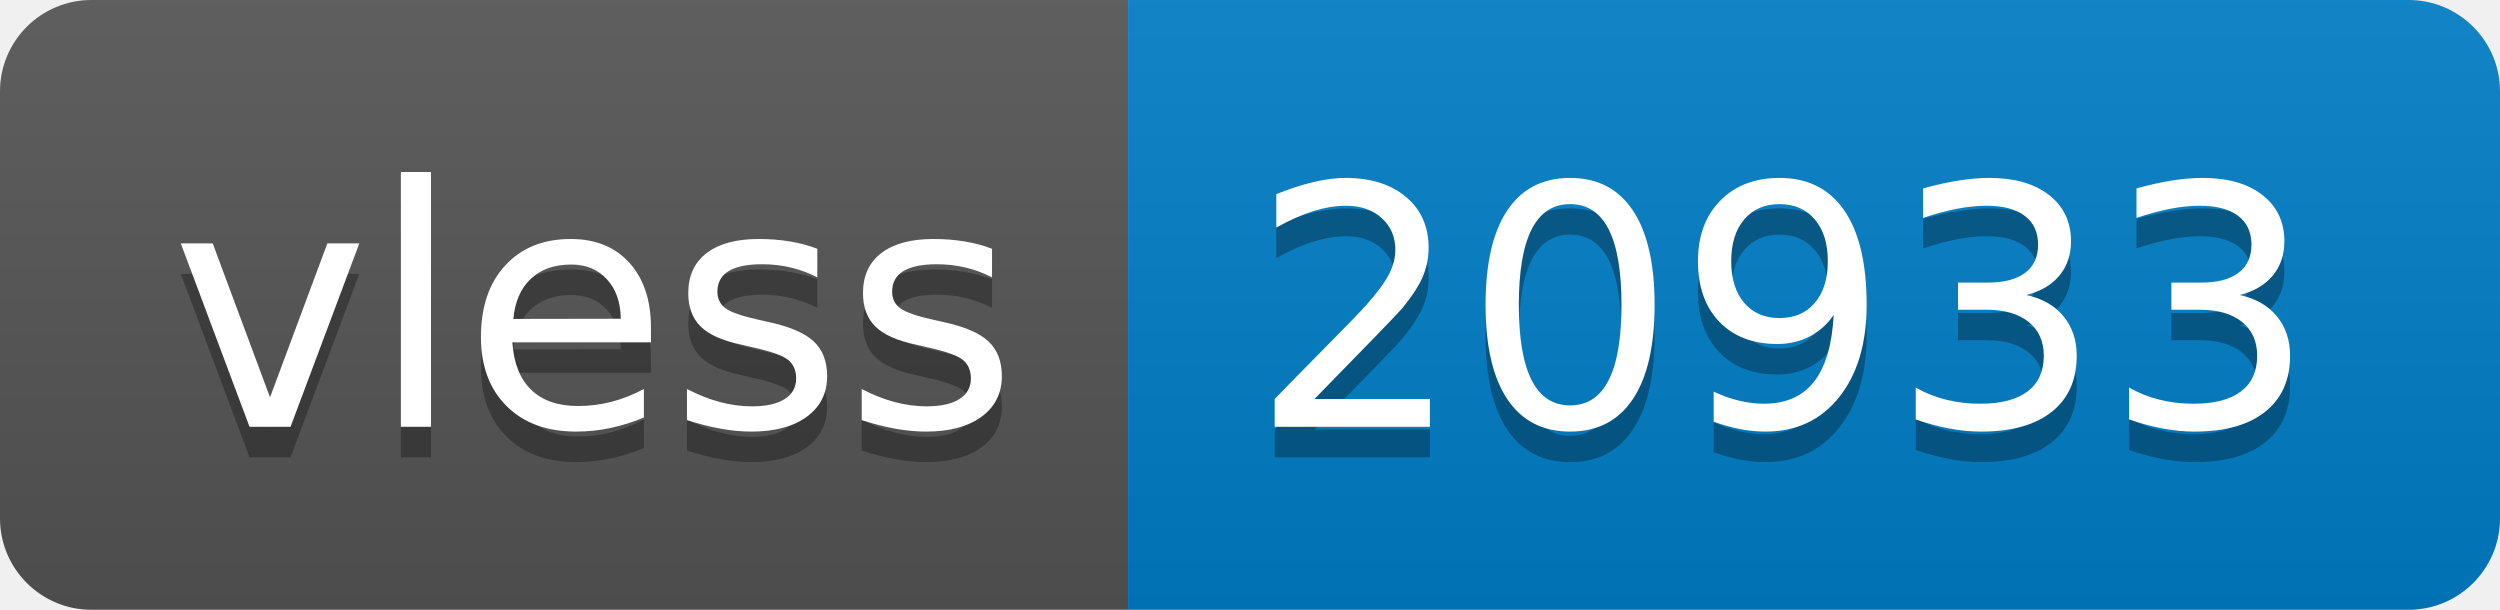
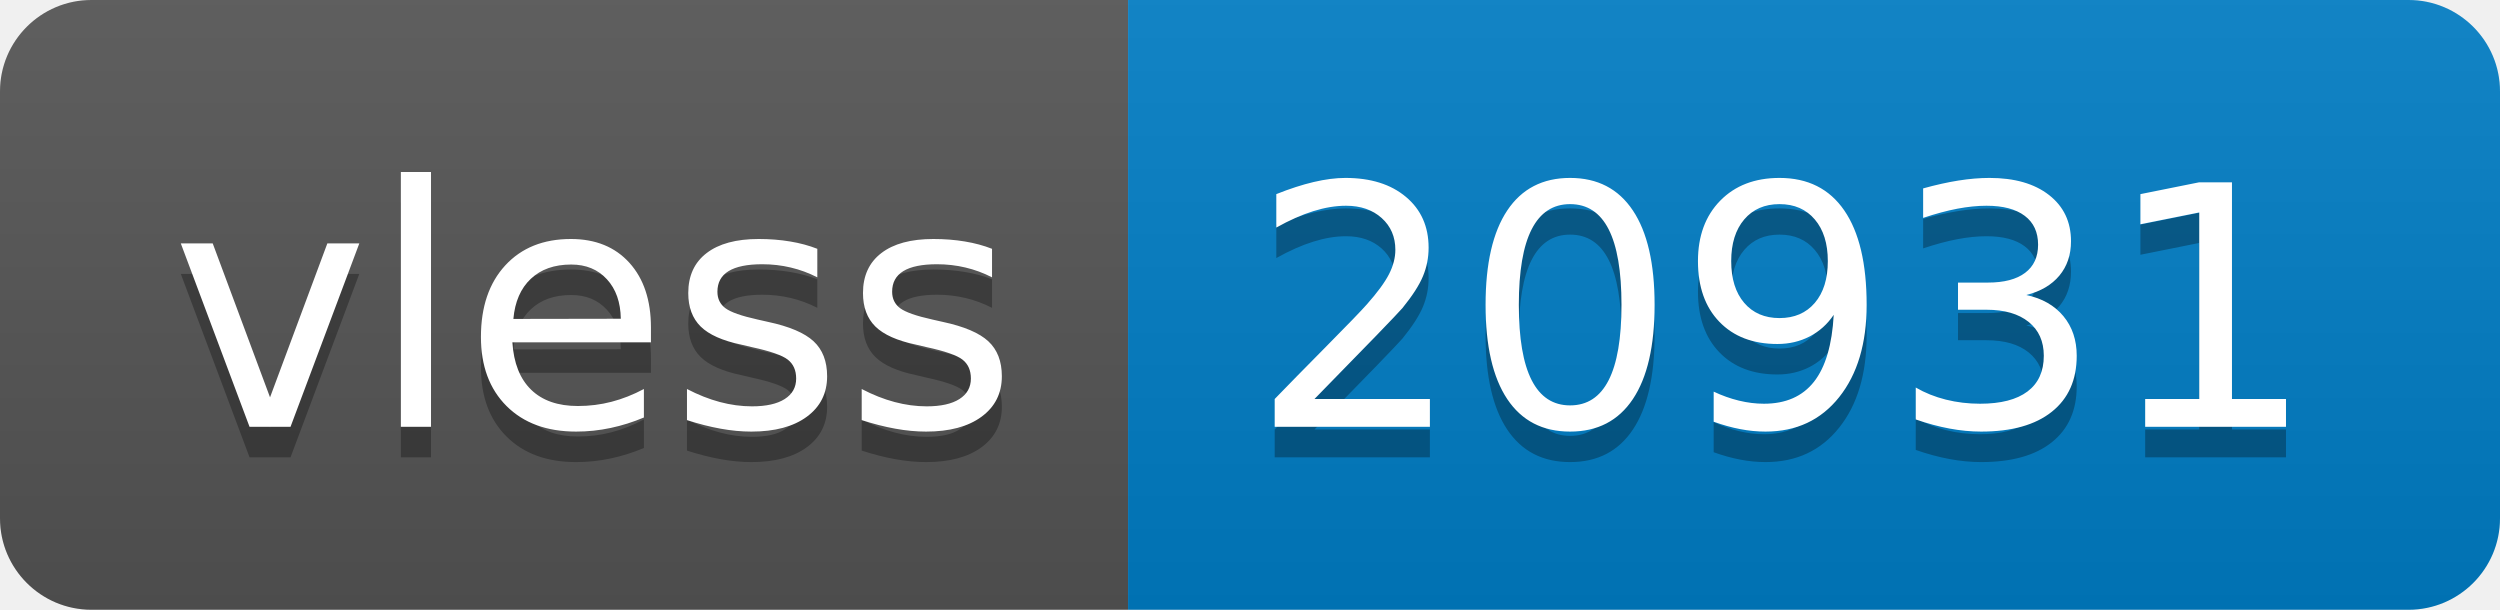
- <svg xmlns="http://www.w3.org/2000/svg" width="82" height="20" role="img" aria-label="vless: 20933">
+ <svg xmlns="http://www.w3.org/2000/svg" width="82" height="20" role="img" aria-label="vless: 20931">
  <linearGradient id="s" x2="0" y2="100%">
    <stop offset="0" stop-color="#bbb" stop-opacity=".1" />
    <stop offset="1" stop-opacity=".1" />
  </linearGradient>
  <clipPath id="r">
    <rect width="82" height="20" rx="3" fill="#fff" />
  </clipPath>
  <g clip-path="url(#r)">
    <rect width="37" height="20" fill="#555" />
    <rect x="37" width="45" height="20" fill="#007ec6" />
    <rect width="82" height="20" fill="url(#s)" />
  </g>
  <g fill="#fff" text-anchor="middle" font-family="Verdana,Geneva,DejaVu Sans,sans-serif" text-rendering="geometricPrecision" font-size="110">
    <text aria-hidden="true" x="195" y="150" fill="#010101" fill-opacity=".3" transform="scale(.1)" textLength="270">vless</text>
    <text x="195" y="140" transform="scale(.1)" fill="#fff" textLength="270">vless</text>
-     <text aria-hidden="true" x="585" y="150" fill="#010101" fill-opacity=".3" transform="scale(.1)" textLength="350">20933</text>
-     <text x="585" y="140" transform="scale(.1)" fill="#fff" textLength="350">20933</text>
+     <text aria-hidden="true" x="585" y="150" fill="#010101" fill-opacity=".3" transform="scale(.1)" textLength="350">20931</text>
+     <text x="585" y="140" transform="scale(.1)" fill="#fff" textLength="350">20931</text>
  </g>
</svg>
